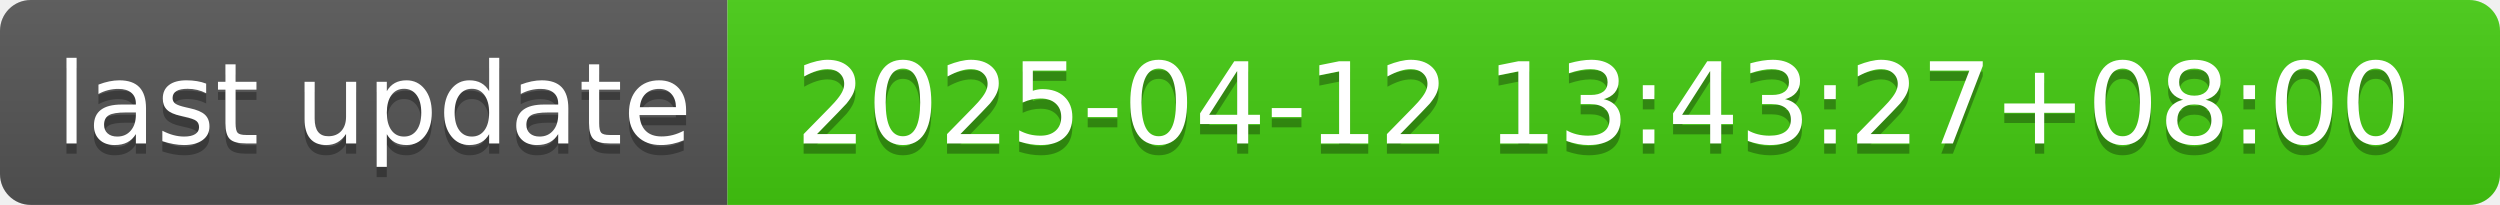
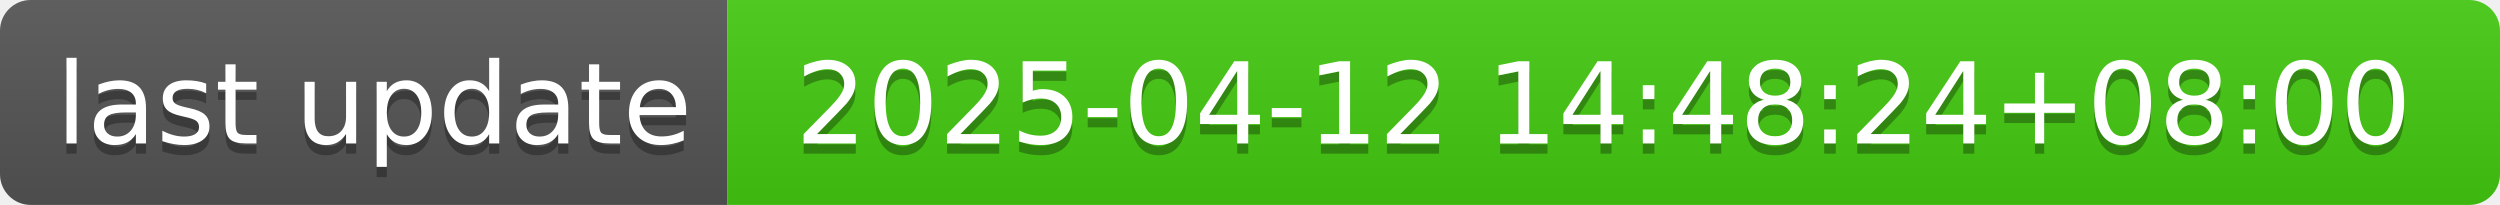
- <svg xmlns="http://www.w3.org/2000/svg" width="244" height="20" role="img" aria-label="last update: 2025-04-12 13:43:27+08:00">
+ <svg xmlns="http://www.w3.org/2000/svg" width="244" height="20" role="img" aria-label="last update: 2025-04-12 14:48:24+08:00">
  <linearGradient id="s" x2="0" y2="100%">
    <stop offset="0" stop-color="#bbb" stop-opacity=".1" />
    <stop offset="1" stop-opacity=".1" />
  </linearGradient>
  <clipPath id="r">
    <rect width="244" height="20" rx="3" fill="#fff" />
  </clipPath>
  <g clip-path="url(#r)">
    <rect width="71" height="20" fill="#555" />
    <rect x="71" width="173" height="20" fill="#4c1" />
    <rect width="244" height="20" fill="url(#s)" />
  </g>
  <g fill="#fff" text-anchor="middle" font-family="Verdana,Geneva,DejaVu Sans,sans-serif" text-rendering="geometricPrecision" font-size="110">
    <text aria-hidden="true" x="365" y="150" fill="#010101" fill-opacity=".3" transform="scale(.1)" textLength="610">last update</text>
    <text x="365" y="140" transform="scale(.1)" fill="#fff" textLength="610">last update</text>
-     <text aria-hidden="true" x="1565" y="150" fill="#010101" fill-opacity=".3" transform="scale(.1)" textLength="1630">2025-04-12 13:43:27+08:00</text>
-     <text x="1565" y="140" transform="scale(.1)" fill="#fff" textLength="1630">2025-04-12 13:43:27+08:00</text>
+     <text aria-hidden="true" x="1565" y="150" fill="#010101" fill-opacity=".3" transform="scale(.1)" textLength="1630">2025-04-12 14:48:24+08:00</text>
+     <text x="1565" y="140" transform="scale(.1)" fill="#fff" textLength="1630">2025-04-12 14:48:24+08:00</text>
  </g>
</svg>
